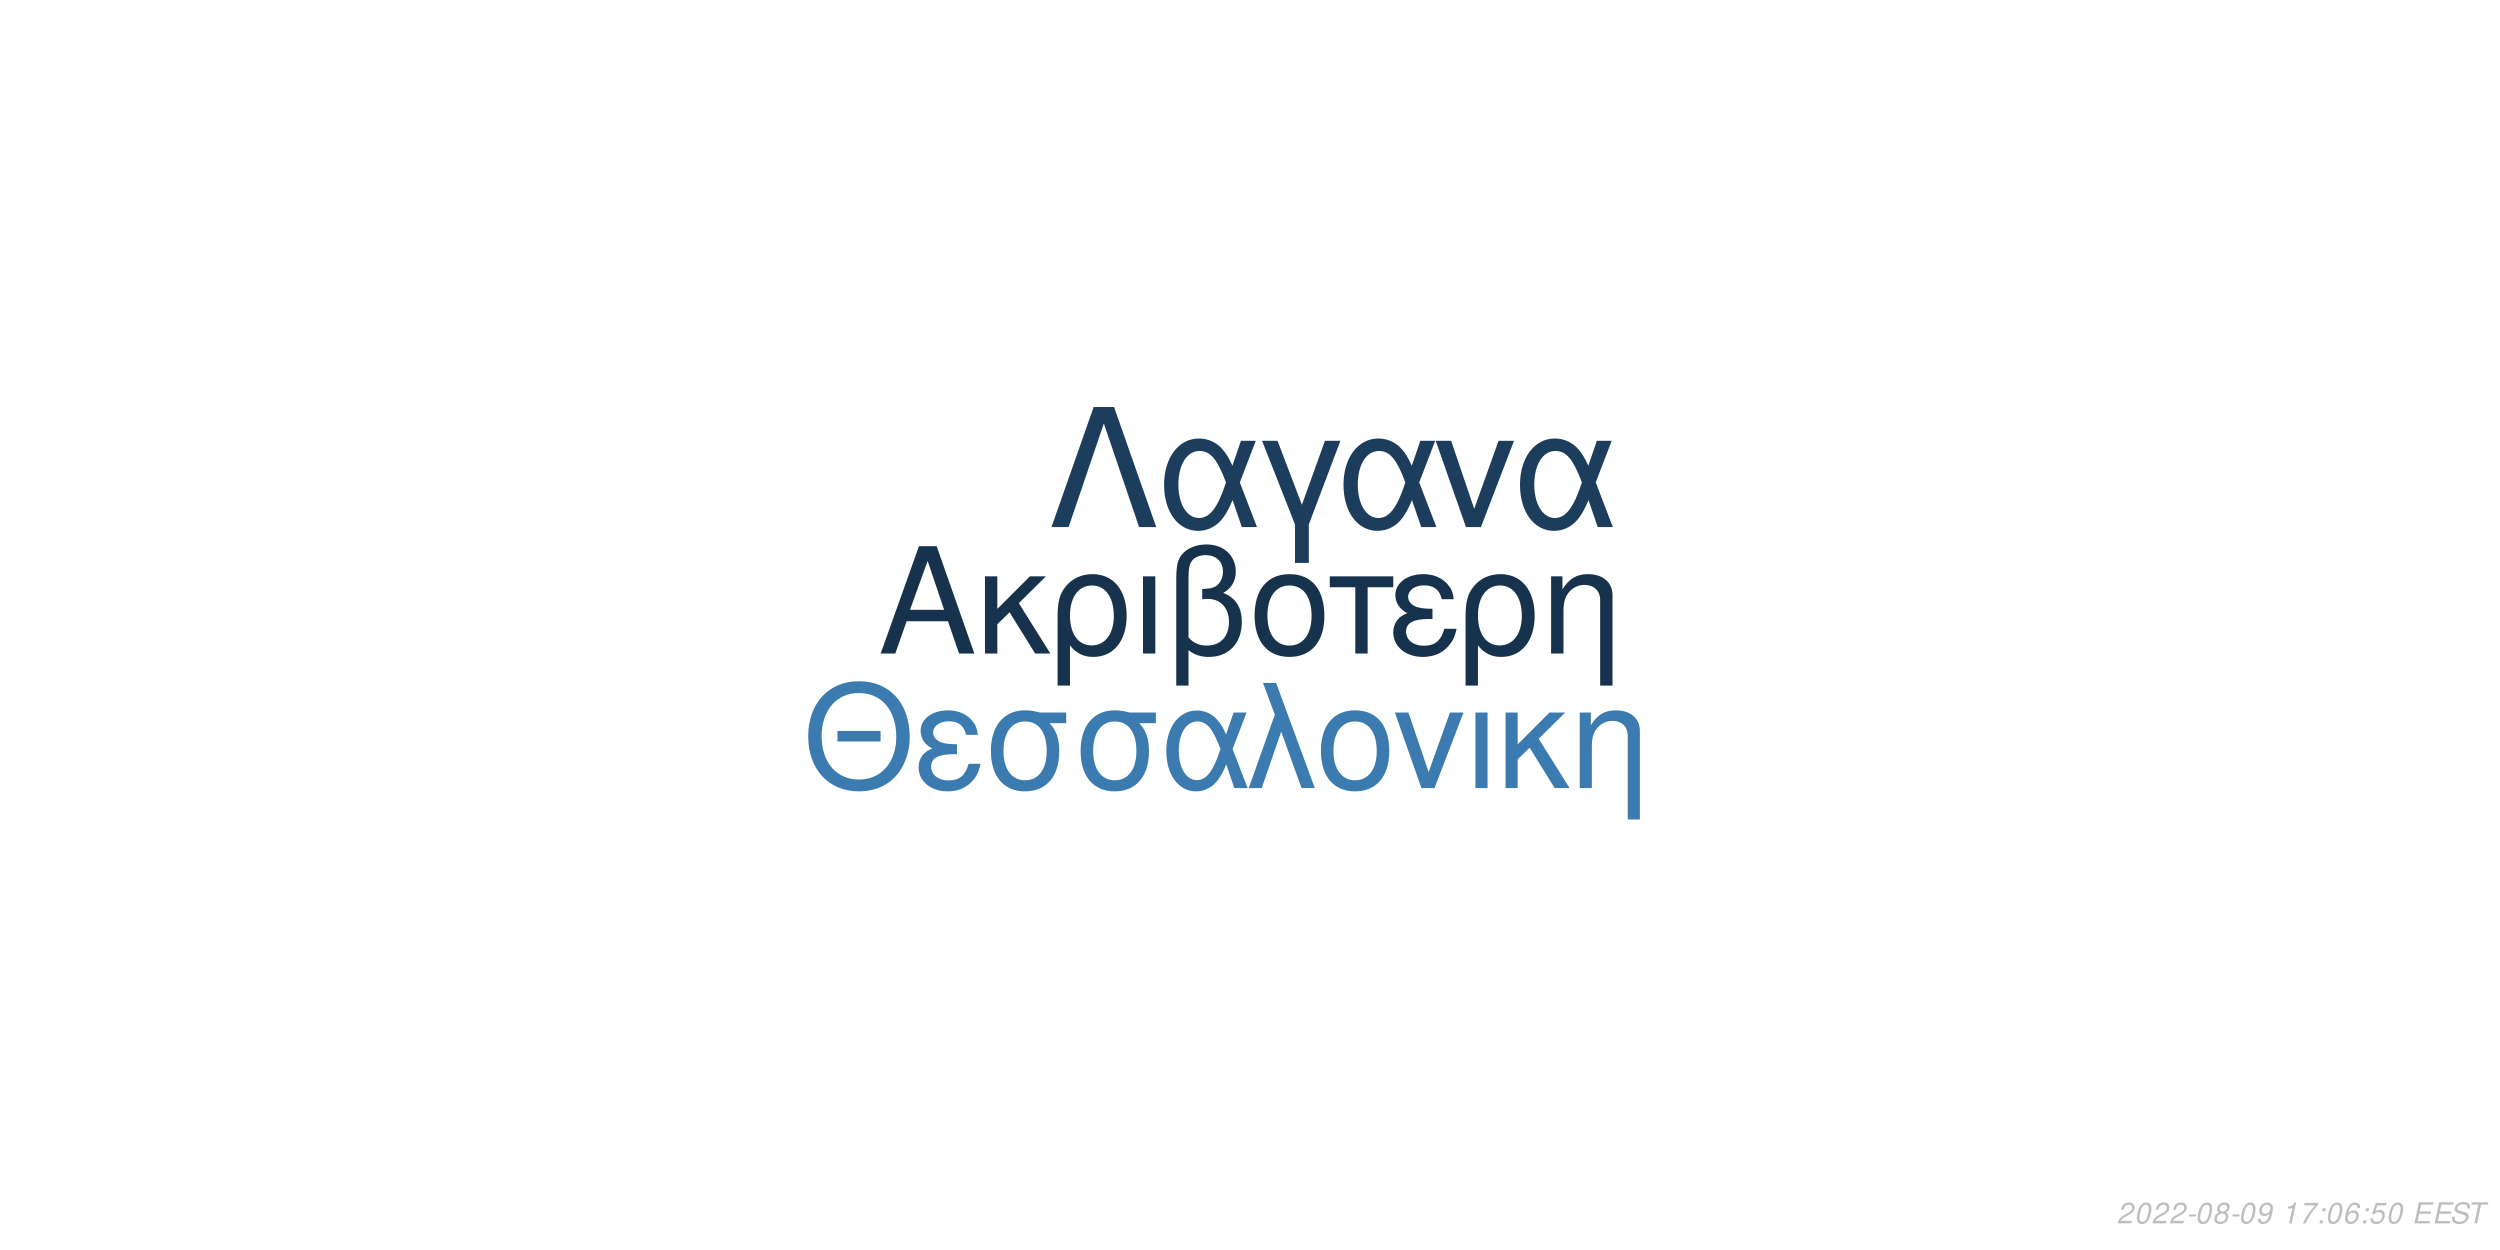
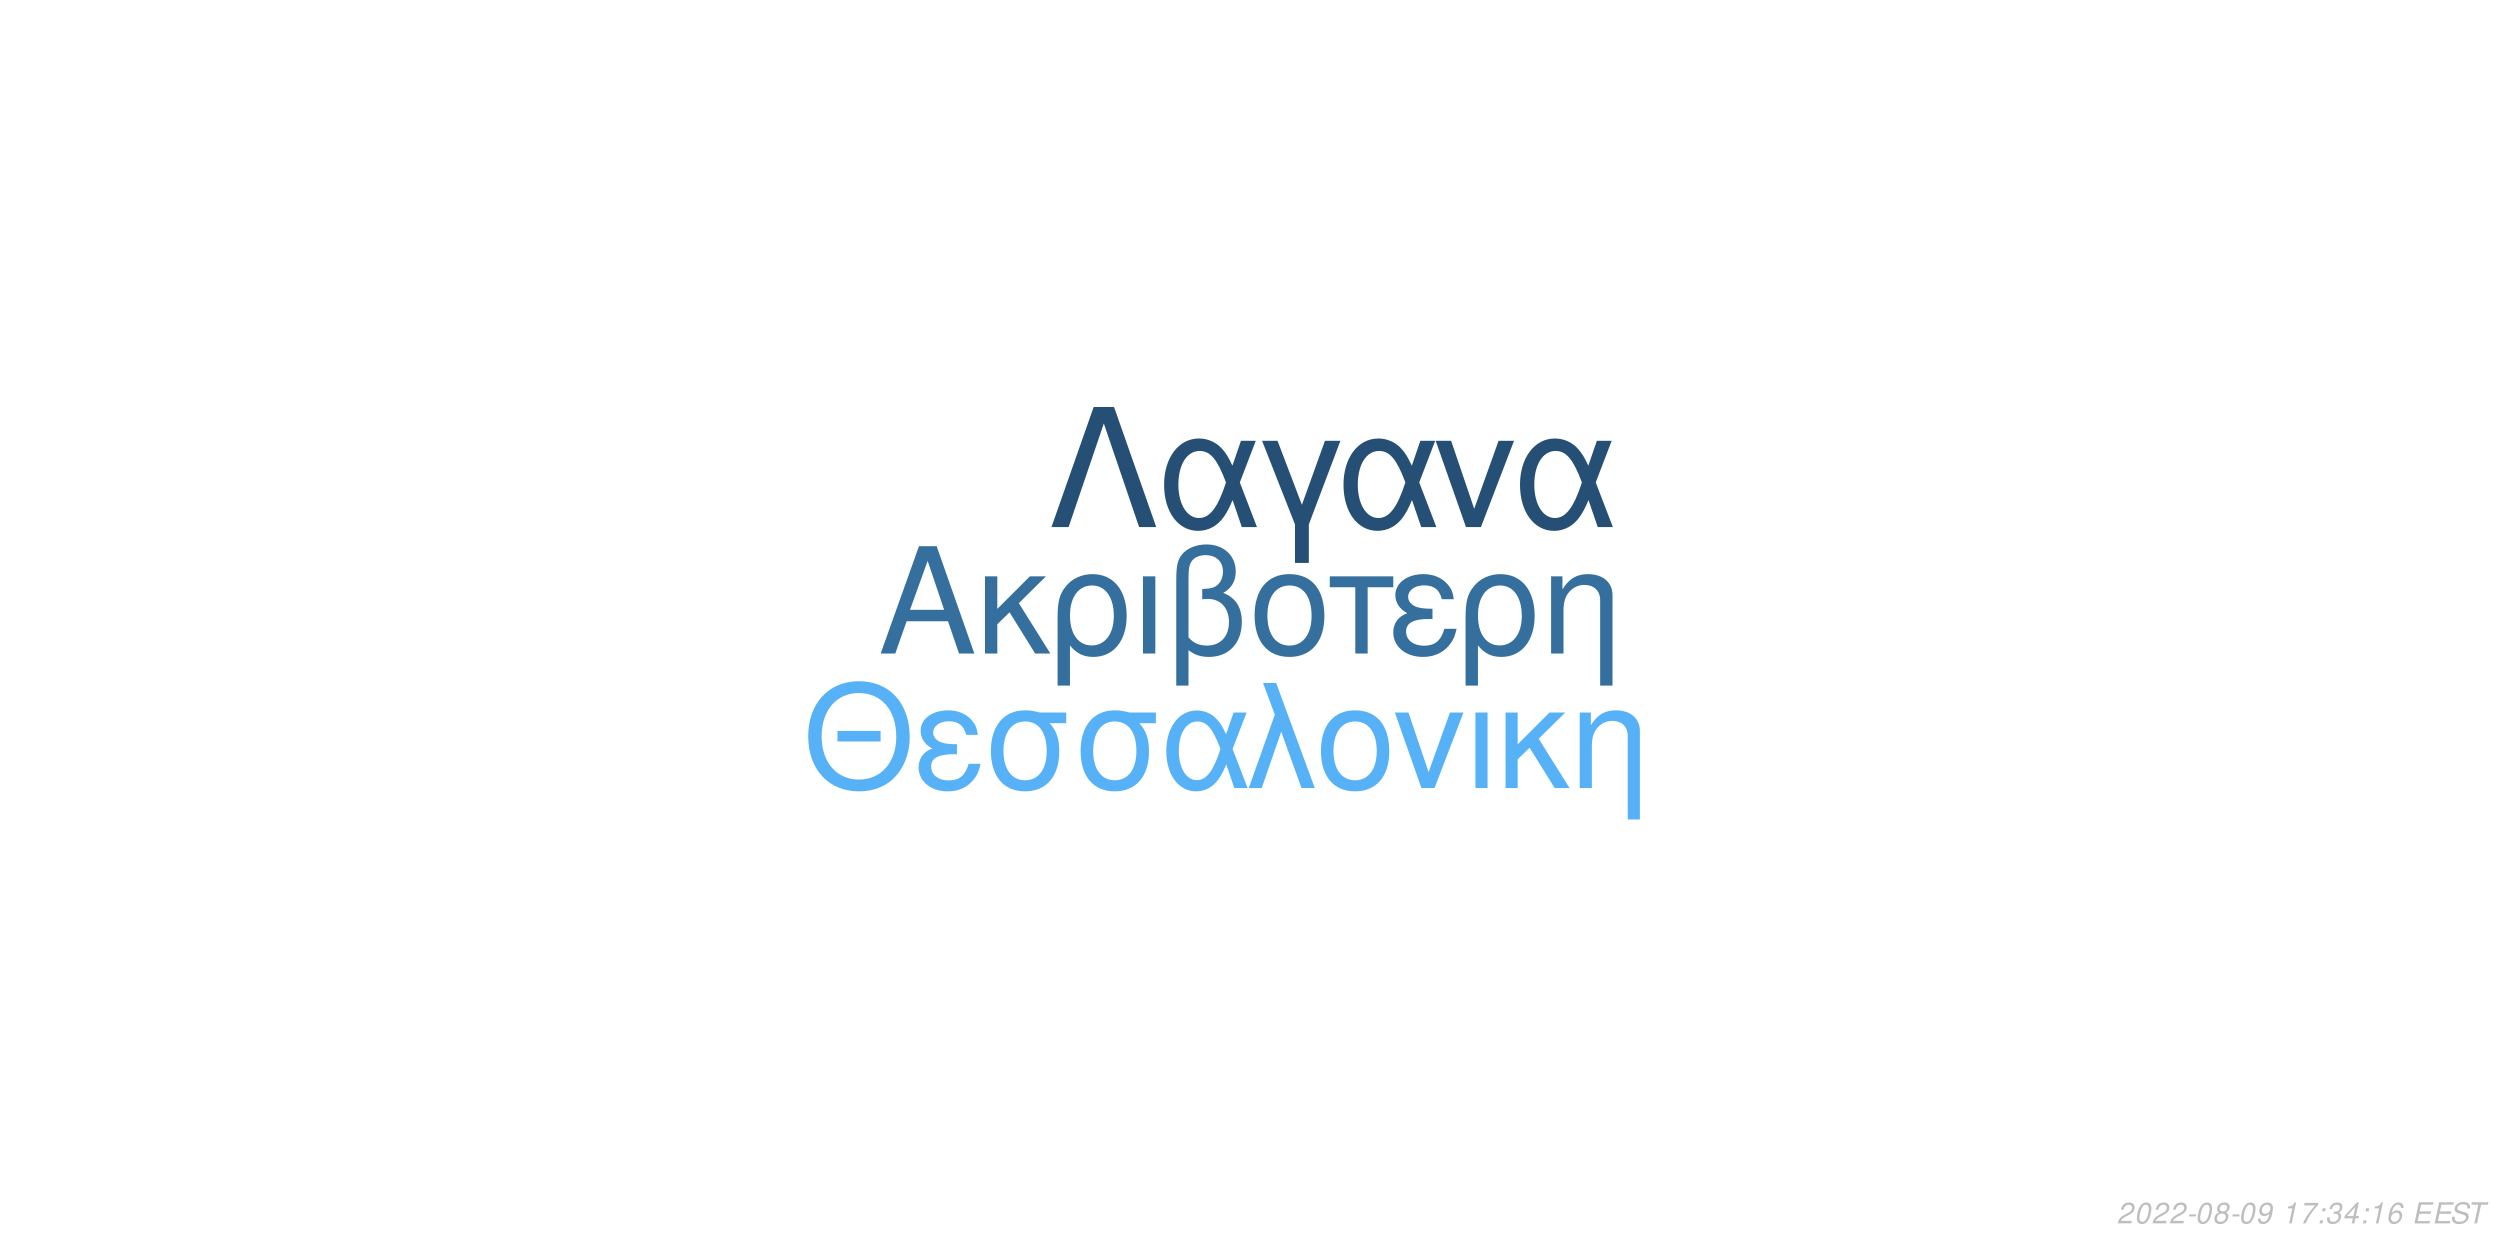
<svg xmlns="http://www.w3.org/2000/svg" xmlns:xlink="http://www.w3.org/1999/xlink" width="864pt" height="432pt" viewBox="0 0 864 432" version="1.1">
  <defs>
    <g>
      <symbol overflow="visible" id="glyph0-0">
        <path style="stroke:none;" d="" />
      </symbol>
      <symbol overflow="visible" id="glyph0-1">
        <path style="stroke:none;" d="M 24.125 -11.141 L 27.938 0 L 33.234 0 L 20.203 -37.094 L 14.094 -37.094 L 0.859 0 L 5.906 0 L 9.828 -11.141 Z M 22.797 -15.109 L 11 -15.109 L 17.094 -32.016 Z M 22.797 -15.109 " />
      </symbol>
      <symbol overflow="visible" id="glyph0-2">
        <path style="stroke:none;" d="M 7.172 -15.422 L 7.172 -26.672 L 2.906 -26.672 L 2.906 0 L 7.172 0 L 7.172 -10.125 L 11.406 -14.25 L 20.25 0 L 25.5 0 L 14.609 -17.406 L 23.969 -26.672 L 18.422 -26.672 Z M 7.172 -15.422 " />
      </symbol>
      <symbol overflow="visible" id="glyph0-3">
        <path style="stroke:none;" d="M 3 11.094 L 7.281 11.094 L 7.281 -2.797 C 9.516 -0.047 11.953 1.172 15.375 1.172 C 22.344 1.172 26.875 -4.422 26.875 -13.031 C 26.875 -21.891 22.297 -27.438 15.062 -27.438 C 11.297 -27.438 7.984 -25.906 5.797 -23.156 C 3.672 -20.516 3 -17.969 3 -12.359 Z M 14.906 -23.516 C 19.547 -23.516 22.438 -19.438 22.438 -12.922 C 22.438 -6.812 19.391 -2.797 14.812 -2.797 C 10.172 -2.797 7.281 -6.766 7.281 -13.125 C 7.281 -19.484 10.234 -23.516 14.906 -23.516 Z M 14.906 -23.516 " />
      </symbol>
      <symbol overflow="visible" id="glyph0-4">
        <path style="stroke:none;" d="M 3.516 0 L 7.781 0 L 7.781 -26.672 L 3.516 -26.672 Z M 3.516 0 " />
      </symbol>
      <symbol overflow="visible" id="glyph0-5">
        <path style="stroke:none;" d="M 4.016 11.094 L 8.25 11.094 L 8.25 -1.172 C 10.172 0.406 12.422 1.172 15.312 1.172 C 22.188 1.172 26.672 -3.609 26.672 -10.891 C 26.672 -15.984 24.578 -19.234 20.25 -20.969 C 23.109 -22.547 24.578 -25.031 24.578 -28.344 C 24.578 -33.844 20.406 -37.703 14.453 -37.703 C 10.938 -37.703 7.734 -36.391 6 -34.25 C 4.484 -32.422 4.016 -30.328 4.016 -25.391 Z M 8.25 -25.656 C 8.25 -29.359 8.5 -30.844 9.469 -32.062 C 10.375 -33.281 12.156 -34 14.094 -34 C 17.812 -34 20.156 -31.812 20.156 -28.297 C 20.156 -25.953 18.984 -23.812 17.297 -23.047 C 16.281 -22.547 15.469 -22.438 12.984 -22.297 L 12.984 -18.781 C 13.734 -18.828 14.344 -18.875 14.969 -18.875 C 19.344 -18.875 22.234 -15.719 22.234 -10.891 C 22.234 -5.906 19.281 -2.75 14.656 -2.75 C 11.953 -2.75 9.922 -3.609 8.25 -5.594 Z M 8.25 -25.656 " />
      </symbol>
      <symbol overflow="visible" id="glyph0-6">
        <path style="stroke:none;" d="M 14.094 -27.438 C 6.562 -27.438 2.094 -22.094 2.094 -13.125 C 2.094 -4.125 6.562 1.172 14.141 1.172 C 21.672 1.172 26.203 -4.172 26.203 -12.922 C 26.203 -22.188 21.828 -27.438 14.094 -27.438 Z M 14.141 -23.516 C 18.938 -23.516 21.781 -19.594 21.781 -12.984 C 21.781 -6.672 18.828 -2.75 14.141 -2.75 C 9.422 -2.75 6.516 -6.672 6.516 -13.125 C 6.516 -19.594 9.422 -23.516 14.141 -23.516 Z M 14.141 -23.516 " />
      </symbol>
      <symbol overflow="visible" id="glyph0-7">
        <path style="stroke:none;" d="M 7.891 0 L 12.156 0 L 12.156 -22.906 L 21.016 -22.906 L 21.016 -26.672 L -0.922 -26.672 L -0.922 -22.906 L 7.891 -22.906 Z M 7.891 0 " />
      </symbol>
      <symbol overflow="visible" id="glyph0-8">
        <path style="stroke:none;" d="M 14.562 -15.469 C 11.344 -15.469 9.562 -15.781 8.297 -16.438 C 6.922 -17.203 6.156 -18.328 6.156 -19.547 C 6.156 -21.891 8.453 -23.562 11.656 -23.562 C 15.062 -23.562 16.953 -22.094 17.812 -18.781 L 21.938 -18.781 C 21.578 -21.266 21.062 -22.5 19.797 -23.922 C 17.812 -26.203 14.906 -27.438 11.453 -27.438 C 5.797 -27.438 1.734 -24.375 1.734 -20.203 C 1.734 -17.609 3.156 -15.375 5.859 -13.938 C 2.797 -12.875 1.016 -10.484 1.016 -7.328 C 1.016 -2.391 5.297 1.172 11.25 1.172 C 14.969 1.172 17.906 -0.109 20.156 -2.641 C 21.578 -4.328 22.297 -5.797 22.906 -8.547 L 18.672 -8.547 C 17.5 -4.422 15.422 -2.703 11.609 -2.703 C 7.938 -2.703 5.438 -4.688 5.438 -7.578 C 5.438 -10.578 7.938 -11.953 13.484 -11.953 C 13.641 -11.953 14.094 -11.953 14.562 -11.906 Z M 14.562 -15.469 " />
      </symbol>
      <symbol overflow="visible" id="glyph0-9">
        <path style="stroke:none;" d="M 3.562 -26.672 L 3.562 0 L 7.844 0 L 7.844 -14.703 C 7.844 -17.906 8.5 -19.891 10.031 -21.531 C 11.406 -22.953 13.188 -23.719 15.062 -23.719 C 18.375 -23.719 20.516 -21.672 20.516 -18.469 L 20.516 11.094 L 24.781 11.094 L 24.781 -20.156 C 24.781 -24.578 21.469 -27.438 16.328 -27.438 C 12.359 -27.438 9.828 -25.906 7.484 -22.188 L 7.484 -26.672 Z M 3.562 -26.672 " />
      </symbol>
      <symbol overflow="visible" id="glyph1-0">
        <path style="stroke:none;" d="" />
      </symbol>
      <symbol overflow="visible" id="glyph1-1">
        <path style="stroke:none;" d="M 26.859 -19.734 L 11.953 -19.734 L 11.953 -16.094 L 26.859 -16.094 Z M 19.328 -36.922 C 8.922 -36.922 1.844 -29.25 1.844 -17.891 C 1.844 -6.484 8.875 1.141 19.391 1.141 C 23.812 1.141 27.703 -0.203 30.641 -2.688 C 34.578 -6.031 36.922 -11.656 36.922 -17.594 C 36.922 -29.297 30 -36.922 19.328 -36.922 Z M 19.328 -32.844 C 27.203 -32.844 32.281 -26.906 32.281 -17.688 C 32.281 -8.922 27.062 -2.938 19.391 -2.938 C 11.609 -2.938 6.484 -8.922 6.484 -17.891 C 6.484 -26.859 11.609 -32.844 19.328 -32.844 Z M 19.328 -32.844 " />
      </symbol>
      <symbol overflow="visible" id="glyph1-2">
        <path style="stroke:none;" d="M 14.25 -15.141 C 11.109 -15.141 9.375 -15.453 8.125 -16.094 C 6.781 -16.844 6.031 -17.938 6.031 -19.141 C 6.031 -21.422 8.266 -23.078 11.406 -23.078 C 14.75 -23.078 16.594 -21.625 17.438 -18.391 L 21.469 -18.391 C 21.125 -20.828 20.625 -22.031 19.391 -23.422 C 17.438 -25.656 14.594 -26.859 11.219 -26.859 C 5.688 -26.859 1.688 -23.875 1.688 -19.781 C 1.688 -17.234 3.094 -15.047 5.734 -13.656 C 2.734 -12.609 1 -10.266 1 -7.172 C 1 -2.344 5.188 1.141 11.016 1.141 C 14.656 1.141 17.547 -0.094 19.734 -2.594 C 21.125 -4.234 21.828 -5.688 22.422 -8.375 L 18.281 -8.375 C 17.141 -4.328 15.094 -2.641 11.359 -2.641 C 7.766 -2.641 5.328 -4.578 5.328 -7.422 C 5.328 -10.359 7.766 -11.703 13.203 -11.703 C 13.359 -11.703 13.797 -11.703 14.25 -11.656 Z M 14.25 -15.141 " />
      </symbol>
      <symbol overflow="visible" id="glyph1-3">
        <path style="stroke:none;" d="M 29 -26.109 L 19.938 -26.109 C 17.594 -26.703 16.438 -26.859 14.703 -26.859 C 7.469 -26.859 2.984 -21.469 2.984 -12.859 C 2.984 -4.031 7.375 1.141 14.797 1.141 C 22.172 1.141 26.609 -4.078 26.609 -12.656 C 26.609 -17.047 25.656 -19.828 23.266 -22.422 L 29 -22.422 Z M 14.797 -23.016 C 19.531 -23.016 22.266 -19.234 22.266 -12.75 C 22.266 -6.531 19.438 -2.688 14.797 -2.688 C 10.172 -2.688 7.328 -6.531 7.328 -12.859 C 7.328 -19.188 10.172 -23.016 14.797 -23.016 Z M 14.797 -23.016 " />
      </symbol>
      <symbol overflow="visible" id="glyph1-4">
        <path style="stroke:none;" d="M 29.344 -26.109 L 24.859 -26.109 L 22.266 -18.578 C 21.125 -21.031 20.484 -22.125 19.328 -23.469 C 17.547 -25.609 14.906 -26.812 12.156 -26.812 C 5.984 -26.812 1.594 -20.984 1.594 -12.812 C 1.594 -4.578 5.828 1.141 11.906 1.141 C 14.953 1.141 17.734 -0.344 19.625 -3.047 C 20.672 -4.531 21.281 -5.688 22.328 -8.172 L 25.109 0 L 29.703 0 L 24.516 -13.5 Z M 20.328 -13.5 C 17.891 -5.922 15.453 -2.734 12.156 -2.734 C 8.516 -2.734 5.922 -6.922 5.922 -12.812 C 5.922 -18.938 8.516 -23.016 12.359 -23.016 C 15.594 -23.016 17.688 -20.531 20.328 -13.5 Z M 20.328 -13.5 " />
      </symbol>
      <symbol overflow="visible" id="glyph1-5">
        <path style="stroke:none;" d="M 1.094 0 L 5.578 0 L 12.312 -19.484 L 19.328 0 L 23.922 0 L 10.562 -36.328 L 6.031 -36.328 L 10.109 -25.359 Z M 1.094 0 " />
      </symbol>
      <symbol overflow="visible" id="glyph1-6">
        <path style="stroke:none;" d="M 13.797 -26.859 C 6.422 -26.859 2.047 -21.625 2.047 -12.859 C 2.047 -4.031 6.422 1.141 13.859 1.141 C 21.234 1.141 25.656 -4.078 25.656 -12.656 C 25.656 -21.719 21.375 -26.859 13.797 -26.859 Z M 13.859 -23.016 C 18.531 -23.016 21.328 -19.188 21.328 -12.703 C 21.328 -6.531 18.438 -2.688 13.859 -2.688 C 9.219 -2.688 6.375 -6.531 6.375 -12.859 C 6.375 -19.188 9.219 -23.016 13.859 -23.016 Z M 13.859 -23.016 " />
      </symbol>
      <symbol overflow="visible" id="glyph1-7">
        <path style="stroke:none;" d="M 14.297 0 L 24.312 -26.109 L 19.625 -26.109 L 12.25 -5.531 L 5.281 -26.109 L 0.594 -26.109 L 9.766 0 Z M 14.297 0 " />
      </symbol>
      <symbol overflow="visible" id="glyph1-8">
        <path style="stroke:none;" d="M 3.438 0 L 7.625 0 L 7.625 -26.109 L 3.438 -26.109 Z M 3.438 0 " />
      </symbol>
      <symbol overflow="visible" id="glyph1-9">
        <path style="stroke:none;" d="M 7.031 -15.094 L 7.031 -26.109 L 2.844 -26.109 L 2.844 0 L 7.031 0 L 7.031 -9.922 L 11.156 -13.953 L 19.828 0 L 24.969 0 L 14.297 -17.047 L 23.469 -26.109 L 18.031 -26.109 Z M 7.031 -15.094 " />
      </symbol>
      <symbol overflow="visible" id="glyph1-10">
        <path style="stroke:none;" d="M 3.484 -26.109 L 3.484 0 L 7.672 0 L 7.672 -14.406 C 7.672 -17.547 8.328 -19.484 9.812 -21.078 C 11.156 -22.469 12.906 -23.219 14.75 -23.219 C 17.984 -23.219 20.078 -21.234 20.078 -18.094 L 20.078 10.859 L 24.266 10.859 L 24.266 -19.734 C 24.266 -24.062 21.031 -26.859 16 -26.859 C 12.109 -26.859 9.609 -25.359 7.328 -21.719 L 7.328 -26.109 Z M 3.484 -26.109 " />
      </symbol>
      <symbol overflow="visible" id="glyph2-0">
        <path style="stroke:none;" d="" />
      </symbol>
      <symbol overflow="visible" id="glyph2-1">
        <path style="stroke:none;" d="M 22.531 -41.484 L 15.484 -41.484 L 0.906 0 L 6.828 0 L 19 -35.797 L 31.188 0 L 37.109 0 Z M 22.531 -41.484 " />
      </symbol>
      <symbol overflow="visible" id="glyph2-2">
        <path style="stroke:none;" d="M 33.516 -29.812 L 28.391 -29.812 L 25.438 -21.219 C 24.125 -24.016 23.391 -25.266 22.078 -26.797 C 20.031 -29.25 17.016 -30.609 13.891 -30.609 C 6.828 -30.609 1.828 -23.953 1.828 -14.625 C 1.828 -5.234 6.656 1.312 13.594 1.312 C 17.078 1.312 20.266 -0.391 22.422 -3.469 C 23.609 -5.172 24.297 -6.484 25.5 -9.328 L 28.688 0 L 33.922 0 L 28 -15.422 Z M 23.219 -15.422 C 20.422 -6.766 17.641 -3.125 13.891 -3.125 C 9.734 -3.125 6.766 -7.906 6.766 -14.625 C 6.766 -21.625 9.734 -26.297 14.109 -26.297 C 17.812 -26.297 20.203 -23.453 23.219 -15.422 Z M 23.219 -15.422 " />
      </symbol>
      <symbol overflow="visible" id="glyph2-3">
        <path style="stroke:none;" d="M 12.062 12.406 L 16.844 12.406 L 16.844 -0.906 L 27.766 -29.812 L 22.422 -29.812 L 14.453 -7.688 L 6.031 -29.812 L 0.688 -29.812 L 12.062 -0.906 Z M 12.062 12.406 " />
      </symbol>
      <symbol overflow="visible" id="glyph2-4">
        <path style="stroke:none;" d="M 16.328 0 L 27.766 -29.812 L 22.422 -29.812 L 14 -6.312 L 6.031 -29.812 L 0.688 -29.812 L 11.156 0 Z M 16.328 0 " />
      </symbol>
      <symbol overflow="visible" id="glyph3-0">
        <path style="stroke:none;" d="" />
      </symbol>
      <symbol overflow="visible" id="glyph3-1">
        <path style="stroke:none;" d="M 5.234 -0.875 L 1.469 -0.875 C 1.641 -1.375 2.203 -1.891 3.109 -2.344 L 4.234 -2.938 C 5.562 -3.625 6.219 -4.469 6.219 -5.484 C 6.219 -5.938 6.062 -6.359 5.797 -6.656 C 5.469 -7.047 4.984 -7.234 4.312 -7.234 C 2.766 -7.234 1.891 -6.453 1.484 -4.734 L 2.375 -4.734 C 2.484 -5.188 2.609 -5.484 2.797 -5.75 C 3.094 -6.203 3.609 -6.453 4.188 -6.453 C 4.891 -6.453 5.344 -6.031 5.344 -5.375 C 5.344 -4.703 4.859 -4.094 4.016 -3.656 L 2.984 -3.125 C 1.234 -2.188 0.797 -1.656 0.344 -0.016 L 5.047 -0.016 Z M 5.234 -0.875 " />
      </symbol>
      <symbol overflow="visible" id="glyph3-2">
        <path style="stroke:none;" d="M 4.203 -7.234 C 3.375 -7.234 2.688 -6.812 2.125 -5.984 C 1.484 -5.047 0.984 -3.188 0.984 -1.734 C 0.984 -1.109 1.172 -0.562 1.484 -0.266 C 1.797 0.047 2.281 0.234 2.766 0.234 C 3.625 0.234 4.281 -0.156 4.859 -1.016 C 5.516 -1.953 6 -3.797 6 -5.266 C 6 -6.5 5.328 -7.234 4.203 -7.234 Z M 4.094 -6.453 C 4.734 -6.453 5.125 -5.984 5.125 -5.156 C 5.125 -4.203 4.781 -2.625 4.406 -1.812 C 3.984 -0.938 3.516 -0.547 2.875 -0.547 C 2.25 -0.547 1.875 -1.031 1.875 -1.828 C 1.875 -2.797 2.203 -4.344 2.594 -5.203 C 2.984 -6.047 3.453 -6.453 4.094 -6.453 Z M 4.094 -6.453 " />
      </symbol>
      <symbol overflow="visible" id="glyph3-3">
        <path style="stroke:none;" d="M 3.516 -3.125 L 1.125 -3.125 L 0.969 -2.406 L 3.359 -2.406 Z M 3.516 -3.125 " />
      </symbol>
      <symbol overflow="visible" id="glyph3-4">
        <path style="stroke:none;" d="M 4.766 -3.797 C 5.078 -3.969 5.234 -4.078 5.438 -4.234 C 5.812 -4.594 6.062 -5.172 6.062 -5.734 C 6.062 -6.625 5.344 -7.234 4.266 -7.234 C 2.812 -7.234 1.703 -6.219 1.703 -4.875 C 1.703 -4.406 1.875 -4.125 2.359 -3.812 C 1.297 -3.312 0.75 -2.516 0.75 -1.469 C 0.75 -0.438 1.547 0.234 2.812 0.234 C 3.656 0.234 4.359 -0.094 4.938 -0.734 C 5.359 -1.234 5.609 -1.859 5.609 -2.438 C 5.609 -3.047 5.312 -3.516 4.766 -3.797 Z M 4.109 -6.453 C 4.797 -6.453 5.188 -6.125 5.188 -5.578 C 5.188 -5.266 5.062 -4.922 4.859 -4.672 C 4.562 -4.312 4.188 -4.156 3.656 -4.156 C 2.984 -4.156 2.594 -4.453 2.594 -4.984 C 2.594 -5.859 3.203 -6.453 4.109 -6.453 Z M 3.453 -3.406 C 4.234 -3.406 4.734 -2.984 4.734 -2.312 C 4.734 -1.312 3.922 -0.547 2.875 -0.547 C 2.125 -0.547 1.625 -0.969 1.625 -1.625 C 1.625 -2.609 2.438 -3.406 3.453 -3.406 Z M 3.453 -3.406 " />
      </symbol>
      <symbol overflow="visible" id="glyph3-5">
        <path style="stroke:none;" d="M 0.844 -1.656 C 0.844 -1.547 0.844 -1.438 0.844 -1.375 C 0.844 -0.406 1.531 0.234 2.578 0.234 C 3.203 0.234 3.766 0.016 4.297 -0.438 C 4.938 -1 5.312 -1.656 5.594 -2.719 C 5.844 -3.672 6.016 -4.766 6.016 -5.375 C 6.016 -5.844 5.844 -6.328 5.547 -6.656 C 5.203 -7.031 4.703 -7.234 4.062 -7.234 C 2.516 -7.234 1.297 -5.938 1.297 -4.266 C 1.297 -3.203 1.984 -2.547 3.047 -2.547 C 3.484 -2.547 3.953 -2.672 4.281 -2.891 C 4.406 -2.984 4.547 -3.078 4.828 -3.344 C 4.438 -1.484 3.703 -0.547 2.703 -0.547 C 2.109 -0.547 1.719 -0.938 1.719 -1.547 L 1.719 -1.656 Z M 3.953 -6.453 C 4.625 -6.453 5.141 -5.953 5.141 -5.281 C 5.141 -4.188 4.312 -3.312 3.297 -3.312 C 2.594 -3.312 2.172 -3.734 2.172 -4.453 C 2.172 -5.562 2.984 -6.453 3.953 -6.453 Z M 3.953 -6.453 " />
      </symbol>
      <symbol overflow="visible" id="glyph3-6">
        <path style="stroke:none;" d="" />
      </symbol>
      <symbol overflow="visible" id="glyph3-7">
        <path style="stroke:none;" d="M 3.703 -5.188 L 2.594 0 L 3.469 0 L 5.016 -7.234 L 4.438 -7.234 C 3.906 -6.156 3.688 -6.016 2.234 -5.812 L 2.109 -5.188 Z M 3.703 -5.188 " />
      </symbol>
      <symbol overflow="visible" id="glyph3-8">
        <path style="stroke:none;" d="M 6.703 -7.094 L 1.953 -7.094 L 1.766 -6.219 L 5.594 -6.219 C 3.344 -3.688 2.266 -2.109 1.375 0 L 2.344 0 C 3.031 -1.906 4.828 -4.594 6.547 -6.281 Z M 6.703 -7.094 " />
      </symbol>
      <symbol overflow="visible" id="glyph3-9">
        <path style="stroke:none;" d="M 2.359 -1.031 L 1.312 -1.031 L 1.094 0 L 2.141 0 Z M 3.266 -5.234 L 2.219 -5.234 L 2 -4.203 L 3.047 -4.203 Z M 3.266 -5.234 " />
      </symbol>
      <symbol overflow="visible" id="glyph3-10">
+         <path style="stroke:none;" d="M 2.922 -3.312 C 3.125 -3.344 3.234 -3.344 3.375 -3.344 C 4.203 -3.344 4.688 -3 4.688 -2.406 C 4.688 -1.312 3.906 -0.547 2.781 -0.547 C 2.047 -0.547 1.594 -0.938 1.594 -1.562 C 1.594 -1.719 1.609 -1.844 1.656 -2.094 L 0.766 -2.094 C 0.734 -1.797 0.719 -1.641 0.719 -1.469 C 0.719 -0.375 1.406 0.234 2.641 0.234 C 3.547 0.234 4.297 -0.078 4.812 -0.656 C 5.266 -1.156 5.562 -1.875 5.562 -2.547 C 5.562 -3.125 5.344 -3.453 4.797 -3.734 C 5.641 -4.234 6.016 -4.844 6.016 -5.734 C 6.016 -6.656 5.312 -7.234 4.203 -7.234 C 3.375 -7.234 2.672 -6.938 2.188 -6.375 C 1.891 -6.031 1.703 -5.641 1.516 -4.906 L 2.391 -4.906 C 2.5 -5.359 2.594 -5.594 2.734 -5.812 C 3.047 -6.234 3.516 -6.453 4.078 -6.453 C 4.734 -6.453 5.141 -6.125 5.141 -5.578 C 5.141 -5.188 5.016 -4.797 4.797 -4.547 C 4.516 -4.234 4 -4.062 3.266 -4.062 L 3.078 -4.062 Z M 2.922 -3.312 " />
+       </symbol>
+       <symbol overflow="visible" id="glyph3-11">
+         <path style="stroke:none;" d="M 3.625 -1.75 L 3.266 0 L 4.141 0 L 4.516 -1.75 L 5.562 -1.75 L 5.734 -2.531 L 4.688 -2.531 L 5.688 -7.234 L 5.016 -7.234 L 0.844 -2.672 L 0.641 -1.75 Z M 3.797 -2.531 L 1.594 -2.531 L 4.469 -5.703 Z M 3.797 -2.531 " />
+       </symbol>
+       <symbol overflow="visible" id="glyph3-12">
        <path style="stroke:none;" d="M 6.125 -5.344 L 6.141 -5.625 C 6.141 -6.609 5.453 -7.234 4.391 -7.234 C 3.438 -7.234 2.641 -6.719 2.016 -5.703 C 1.422 -4.781 0.938 -2.953 0.938 -1.688 C 0.938 -0.516 1.688 0.234 2.859 0.234 C 3.703 0.234 4.438 -0.156 5 -0.875 C 5.406 -1.422 5.672 -2.156 5.672 -2.766 C 5.672 -3.812 4.969 -4.5 3.906 -4.5 C 3.234 -4.5 2.672 -4.234 2.094 -3.625 C 2.406 -5.375 3.234 -6.453 4.25 -6.453 C 4.703 -6.453 5.062 -6.234 5.172 -5.844 C 5.203 -5.719 5.234 -5.578 5.25 -5.344 Z M 3.656 -3.734 C 4.344 -3.734 4.797 -3.281 4.797 -2.625 C 4.797 -1.469 3.984 -0.547 2.984 -0.547 C 2.297 -0.547 1.812 -1.047 1.812 -1.766 C 1.812 -2.859 2.625 -3.734 3.656 -3.734 Z M 3.656 -3.734 " />
      </symbol>
-       <symbol overflow="visible" id="glyph3-11">
-         <path style="stroke:none;" d="M 6.297 -7.094 L 2.594 -7.094 L 1.234 -3.234 L 2.047 -3.234 C 2.656 -3.766 2.938 -3.906 3.531 -3.906 C 4.328 -3.906 4.797 -3.453 4.797 -2.688 C 4.797 -1.438 3.969 -0.547 2.828 -0.547 C 2.031 -0.547 1.609 -0.938 1.578 -1.734 L 0.703 -1.734 L 0.703 -1.516 C 0.703 -0.938 0.844 -0.547 1.188 -0.266 C 1.562 0.062 2.078 0.234 2.703 0.234 C 3.656 0.234 4.391 -0.156 4.984 -0.922 C 5.422 -1.5 5.672 -2.234 5.672 -2.953 C 5.672 -4 4.938 -4.672 3.812 -4.672 C 3.328 -4.672 2.906 -4.547 2.406 -4.234 L 3.109 -6.219 L 6.109 -6.219 Z M 6.297 -7.094 " />
-       </symbol>
-       <symbol overflow="visible" id="glyph3-12">
+       <symbol overflow="visible" id="glyph3-13">
        <path style="stroke:none;" d="M 2.547 -3.312 L 6.5 -3.312 L 6.688 -4.141 L 2.719 -4.141 L 3.219 -6.469 L 7.344 -6.469 L 7.516 -7.297 L 2.453 -7.297 L 0.906 0 L 6.125 0 L 6.297 -0.812 L 2.016 -0.812 Z M 2.547 -3.312 " />
      </symbol>
-       <symbol overflow="visible" id="glyph3-13">
+       <symbol overflow="visible" id="glyph3-14">
        <path style="stroke:none;" d="M 7.062 -5.156 C 7.125 -5.438 7.141 -5.562 7.141 -5.703 C 7.141 -6.156 6.938 -6.594 6.594 -6.891 C 6.188 -7.25 5.656 -7.406 4.875 -7.406 C 3.844 -7.406 3.047 -7.125 2.5 -6.562 C 2.094 -6.141 1.781 -5.438 1.781 -4.922 C 1.781 -4.297 2.219 -3.766 2.891 -3.562 L 4.594 -3.094 C 5.406 -2.859 5.734 -2.578 5.734 -2.094 C 5.734 -1.781 5.547 -1.406 5.266 -1.141 C 4.844 -0.766 4.266 -0.578 3.453 -0.578 C 2.328 -0.578 1.812 -0.984 1.812 -1.906 C 1.812 -2.047 1.812 -2.125 1.844 -2.312 L 0.984 -2.312 C 0.906 -2.062 0.891 -1.906 0.891 -1.688 C 0.891 -0.484 1.797 0.234 3.297 0.234 C 4.359 0.234 5.234 -0.062 5.812 -0.609 C 6.344 -1.078 6.688 -1.797 6.688 -2.375 C 6.688 -2.641 6.609 -2.906 6.453 -3.156 C 6.234 -3.5 5.938 -3.703 5.469 -3.828 L 3.75 -4.312 C 2.984 -4.547 2.734 -4.734 2.734 -5.188 C 2.734 -5.547 2.875 -5.844 3.188 -6.109 C 3.547 -6.438 4.031 -6.594 4.703 -6.594 C 5.266 -6.594 5.688 -6.484 5.906 -6.297 C 6.094 -6.125 6.219 -5.797 6.219 -5.516 C 6.219 -5.422 6.203 -5.344 6.188 -5.156 Z M 7.062 -5.156 " />
      </symbol>
-       <symbol overflow="visible" id="glyph3-14">
+       <symbol overflow="visible" id="glyph3-15">
        <path style="stroke:none;" d="M 4.938 -6.469 L 7.312 -6.469 L 7.484 -7.297 L 1.75 -7.297 L 1.578 -6.469 L 3.984 -6.469 L 2.609 0 L 3.547 0 Z M 4.938 -6.469 " />
      </symbol>
    </g>
  </defs>
  <g id="surface1">
    <rect x="0" y="0" width="864" height="432" style="fill:rgb(100%,100%,100%);fill-opacity:1;stroke:none;" />
-     <g style="fill:rgb(8.627%,19.608%,29.804%);fill-opacity:1;">
+     <g style="fill:rgb(20.784%,43.529%,61.961%);fill-opacity:1;">
      <use xlink:href="#glyph0-1" x="303.5" y="225.861" />
      <use xlink:href="#glyph0-2" x="337.5" y="225.861" />
      <use xlink:href="#glyph0-3" x="362.5" y="225.861" />
      <use xlink:href="#glyph0-4" x="391.5" y="225.861" />
      <use xlink:href="#glyph0-5" x="402.5" y="225.861" />
      <use xlink:href="#glyph0-6" x="431.5" y="225.861" />
      <use xlink:href="#glyph0-7" x="460.5" y="225.861" />
      <use xlink:href="#glyph0-8" x="480.5" y="225.861" />
      <use xlink:href="#glyph0-3" x="503.5" y="225.861" />
      <use xlink:href="#glyph0-9" x="532.5" y="225.861" />
    </g>
-     <g style="fill:rgb(23.137%,48.235%,68.627%);fill-opacity:1;">
+     <g style="fill:rgb(33.725%,69.412%,96.863%);fill-opacity:1;">
      <use xlink:href="#glyph1-1" x="277.473" y="272.354" />
      <use xlink:href="#glyph1-2" x="316.473" y="272.354" />
      <use xlink:href="#glyph1-3" x="339.473" y="272.354" />
      <use xlink:href="#glyph1-3" x="370.473" y="272.354" />
      <use xlink:href="#glyph1-4" x="401.473" y="272.354" />
      <use xlink:href="#glyph1-5" x="430.473" y="272.354" />
      <use xlink:href="#glyph1-6" x="454.473" y="272.354" />
      <use xlink:href="#glyph1-7" x="481.473" y="272.354" />
      <use xlink:href="#glyph1-8" x="506.473" y="272.354" />
      <use xlink:href="#glyph1-9" x="517.473" y="272.354" />
      <use xlink:href="#glyph1-10" x="542.473" y="272.354" />
    </g>
-     <g style="fill:rgb(10.98%,23.922%,36.078%);fill-opacity:1;">
+     <g style="fill:rgb(14.51%,30.98%,45.49%);fill-opacity:1;">
      <use xlink:href="#glyph2-1" x="362.484" y="182.152" />
      <use xlink:href="#glyph2-2" x="400.484" y="182.152" />
      <use xlink:href="#glyph2-3" x="435.484" y="182.152" />
      <use xlink:href="#glyph2-2" x="462.484" y="182.152" />
      <use xlink:href="#glyph2-4" x="495.484" y="182.152" />
      <use xlink:href="#glyph2-2" x="523.484" y="182.152" />
    </g>
    <g style="fill:rgb(74.51%,74.51%,74.51%);fill-opacity:1;">
      <use xlink:href="#glyph3-1" x="731.52" y="422.81" />
      <use xlink:href="#glyph3-2" x="737.52" y="422.81" />
      <use xlink:href="#glyph3-1" x="743.52" y="422.81" />
      <use xlink:href="#glyph3-1" x="749.52" y="422.81" />
      <use xlink:href="#glyph3-3" x="755.52" y="422.81" />
      <use xlink:href="#glyph3-2" x="758.52" y="422.81" />
      <use xlink:href="#glyph3-4" x="764.52" y="422.81" />
      <use xlink:href="#glyph3-3" x="770.52" y="422.81" />
      <use xlink:href="#glyph3-2" x="773.52" y="422.81" />
      <use xlink:href="#glyph3-5" x="779.52" y="422.81" />
      <use xlink:href="#glyph3-6" x="785.52" y="422.81" />
      <use xlink:href="#glyph3-7" x="788.52" y="422.81" />
      <use xlink:href="#glyph3-8" x="794.52" y="422.81" />
      <use xlink:href="#glyph3-9" x="800.52" y="422.81" />
-       <use xlink:href="#glyph3-2" x="803.52" y="422.81" />
-       <use xlink:href="#glyph3-10" x="809.52" y="422.81" />
+       <use xlink:href="#glyph3-10" x="803.52" y="422.81" />
+       <use xlink:href="#glyph3-11" x="809.52" y="422.81" />
      <use xlink:href="#glyph3-9" x="815.52" y="422.81" />
-       <use xlink:href="#glyph3-11" x="818.52" y="422.81" />
-       <use xlink:href="#glyph3-2" x="824.52" y="422.81" />
+       <use xlink:href="#glyph3-7" x="818.52" y="422.81" />
+       <use xlink:href="#glyph3-12" x="824.52" y="422.81" />
      <use xlink:href="#glyph3-6" x="830.52" y="422.81" />
-       <use xlink:href="#glyph3-12" x="833.52" y="422.81" />
-       <use xlink:href="#glyph3-12" x="840.52" y="422.81" />
-       <use xlink:href="#glyph3-13" x="846.52" y="422.81" />
-       <use xlink:href="#glyph3-14" x="852.52" y="422.81" />
+       <use xlink:href="#glyph3-13" x="833.52" y="422.81" />
+       <use xlink:href="#glyph3-13" x="840.52" y="422.81" />
+       <use xlink:href="#glyph3-14" x="846.52" y="422.81" />
+       <use xlink:href="#glyph3-15" x="852.52" y="422.81" />
    </g>
  </g>
</svg>
